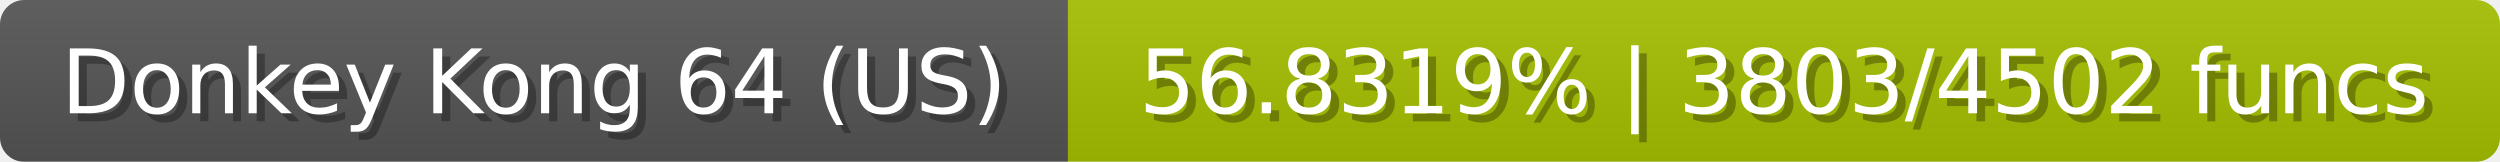
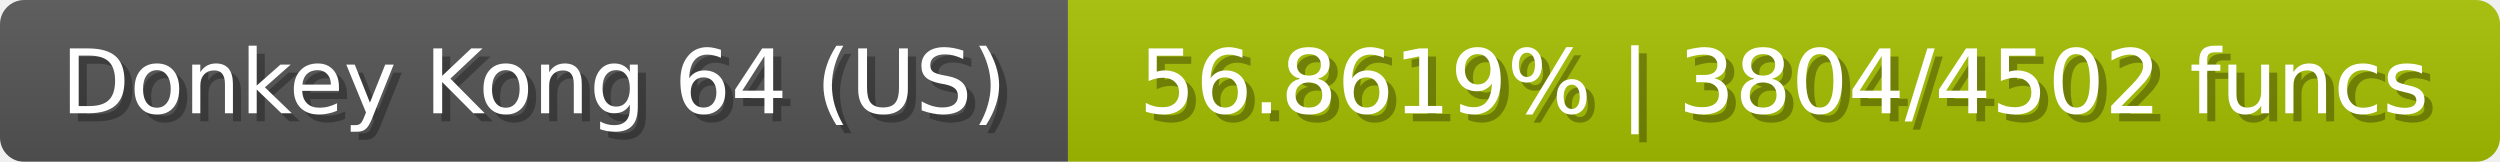
<svg xmlns="http://www.w3.org/2000/svg" width="309" height="20">
  <linearGradient id="b" x2="0" y2="100%">
    <stop offset="0" stop-color="#bbb" stop-opacity=".1" />
    <stop offset="1" stop-opacity=".1" />
  </linearGradient>
  <mask id="anybadge_23">
    <rect width="309" height="20" rx="3" fill="#fff" />
  </mask>
  <g mask="url(#anybadge_23)">
    <path fill="#555" d="M0 0h132v20H0z" />
    <path fill="#a6c000" d="M132 0h177v20H132z" />
    <path fill="url(#b)" d="M0 0h309v20H0z" />
  </g>
  <g fill="#fff" text-anchor="middle" font-family="DejaVu Sans,Verdana,Geneva,sans-serif" font-size="11">
    <text x="67.0" y="15" fill="#010101" fill-opacity=".3">Donkey Kong 64 (US)</text>
    <text x="66.0" y="14">Donkey Kong 64 (US)</text>
  </g>
  <g fill="#fff" text-anchor="middle" font-family="DejaVu Sans,Verdana,Geneva,sans-serif" font-size="11">
-     <text x="221.5" y="15" fill="#010101" fill-opacity=".3">56.8319% | 3803/4502 funcs</text>
-     <text x="220.5" y="14">56.8319% | 3803/4502 funcs</text>
+     <text x="221.5" y="15" fill="#010101" fill-opacity=".3">56.8619% | 3804/4502 funcs</text>
+     <text x="220.5" y="14">56.8619% | 3804/4502 funcs</text>
  </g>
</svg>
